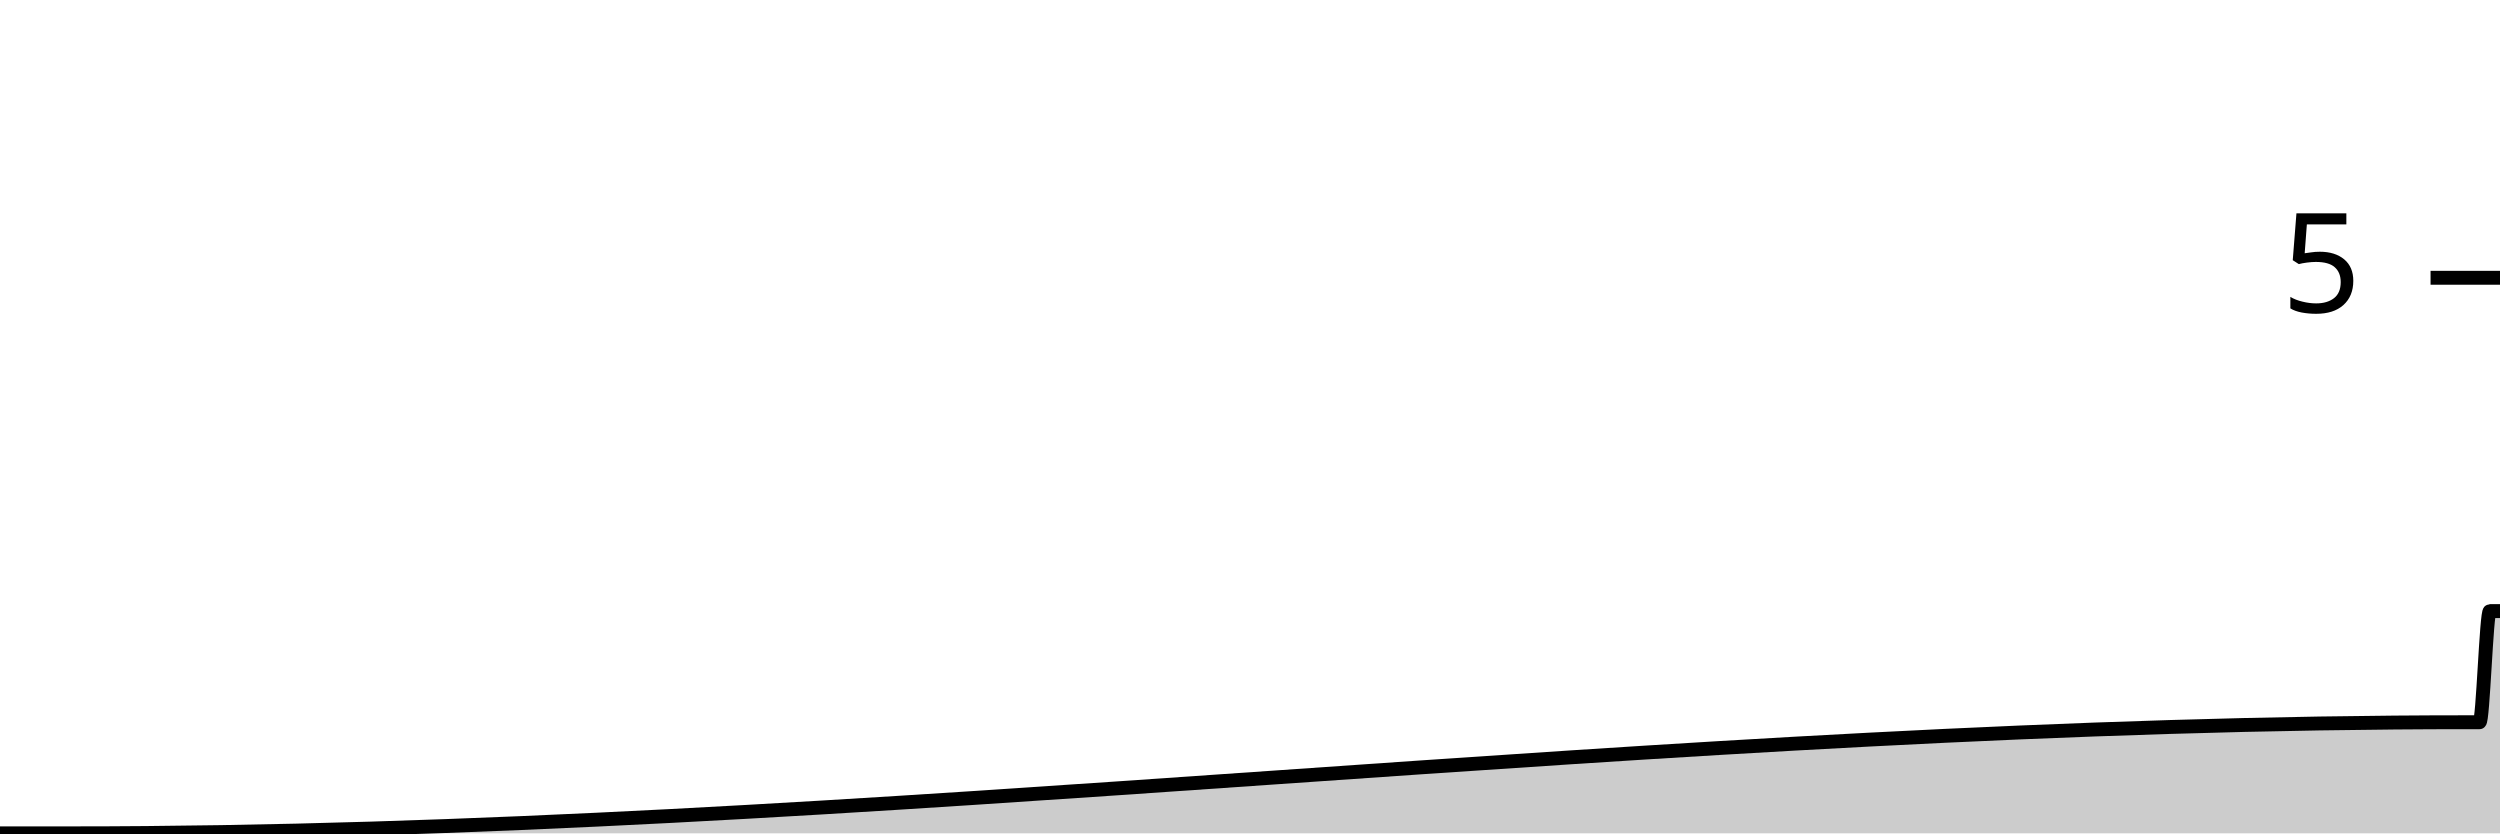
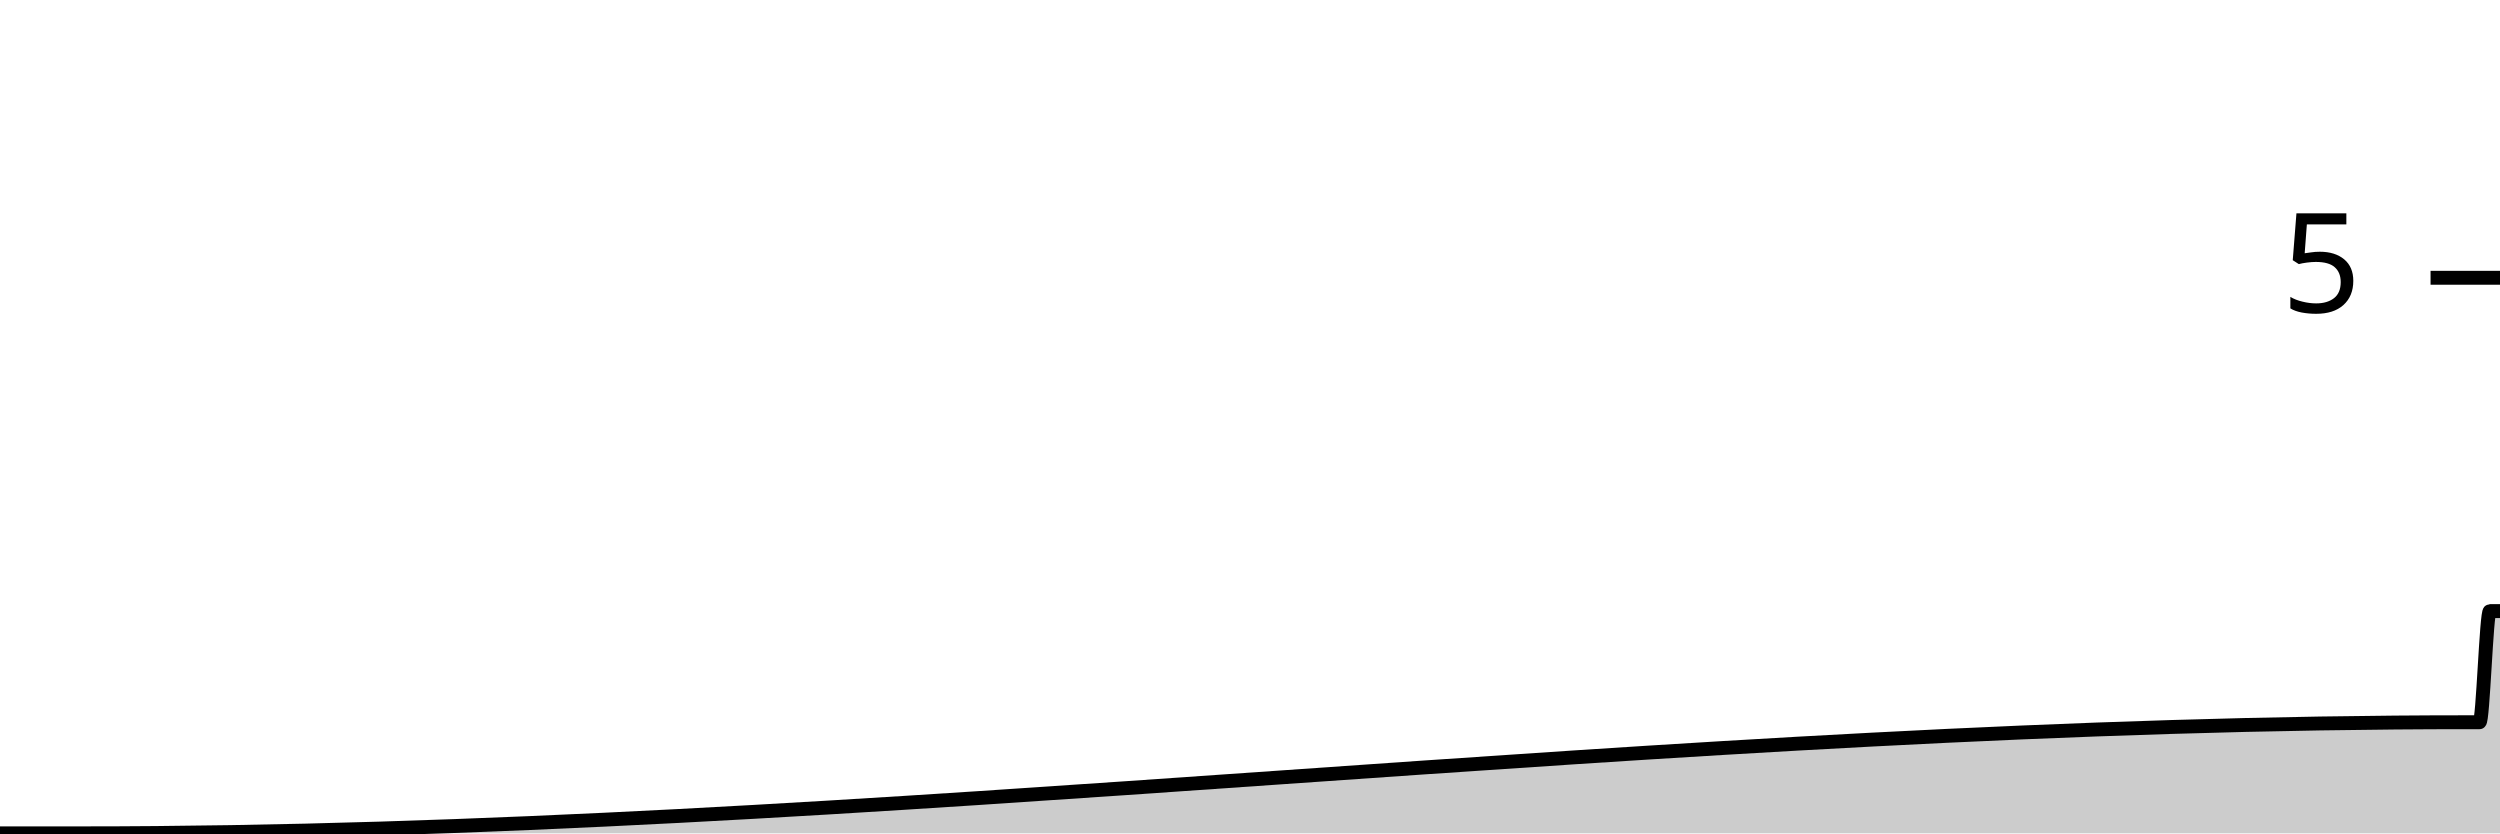
<svg xmlns="http://www.w3.org/2000/svg" viewBox="0 0 180 60">
  <g transform="translate(0,20)">
-     <path class="area" fill="rgba(0, 0, 0, 0.2)" d="M0,40C1.469,40,2.939,40,4.408,40C4.653,40,4.898,40,5.143,40C62.694,40,120.245,32,177.796,32C178.041,32,178.286,32,178.531,32C178.776,32,179.02,24,179.265,24C179.51,24,179.755,24,180,24L180,40C179.755,40,179.51,40,179.265,40C179.02,40,178.776,40,178.531,40C178.286,40,178.041,40,177.796,40C120.245,40,62.694,40,5.143,40C4.898,40,4.653,40,4.408,40C2.939,40,1.469,40,0,40Z" />
-     <path class="line" stroke="black" fill="none" d="M0,40C1.469,40,2.939,40,4.408,40C4.653,40,4.898,40,5.143,40C62.694,40,120.245,32,177.796,32C178.041,32,178.286,32,178.531,32C178.776,32,179.02,24,179.265,24C179.51,24,179.755,24,180,24" />
+     <path class="area" fill="rgba(0, 0, 0, 0.2)" d="M0,40C1.469,40,2.939,40,4.408,40C4.653,40,4.898,40,5.143,40C5.388,40,5.633,40,5.878,40C63.184,40,120.49,32,177.796,32C178.041,32,178.286,32,178.531,32C178.776,32,179.02,24,179.265,24C179.51,24,179.755,24,180,24L180,40C179.755,40,179.51,40,179.265,40C179.02,40,178.776,40,178.531,40C178.286,40,178.041,40,177.796,40C120.49,40,63.184,40,5.878,40C5.633,40,5.388,40,5.143,40C4.898,40,4.653,40,4.408,40C2.939,40,1.469,40,0,40Z" />
+     <path class="line" stroke="black" fill="none" d="M0,40C1.469,40,2.939,40,4.408,40C4.653,40,4.898,40,5.143,40C5.388,40,5.633,40,5.878,40C63.184,40,120.49,32,177.796,32C178.041,32,178.286,32,178.531,32C178.776,32,179.02,24,179.265,24C179.51,24,179.755,24,180,24" />
    <path class="axis-ceiling" stroke-width="1" stroke="black" fill="none" d="M175,0L180,0" />
    <text class="axis-ceiling-label" font-family="sans-serif" text-anchor="end" font-size="10px" x="170" y="2.5">5</text>
  </g>
</svg>
